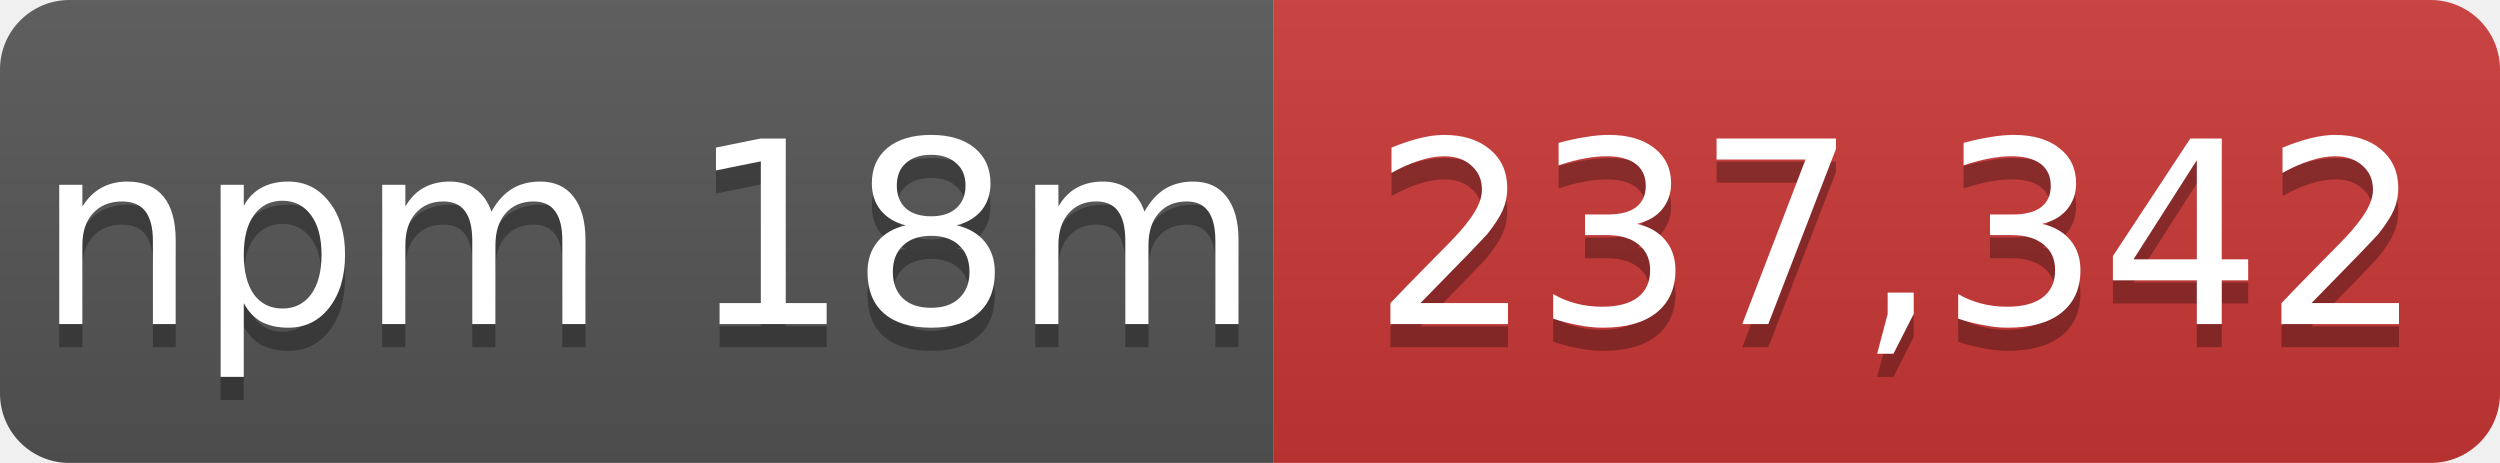
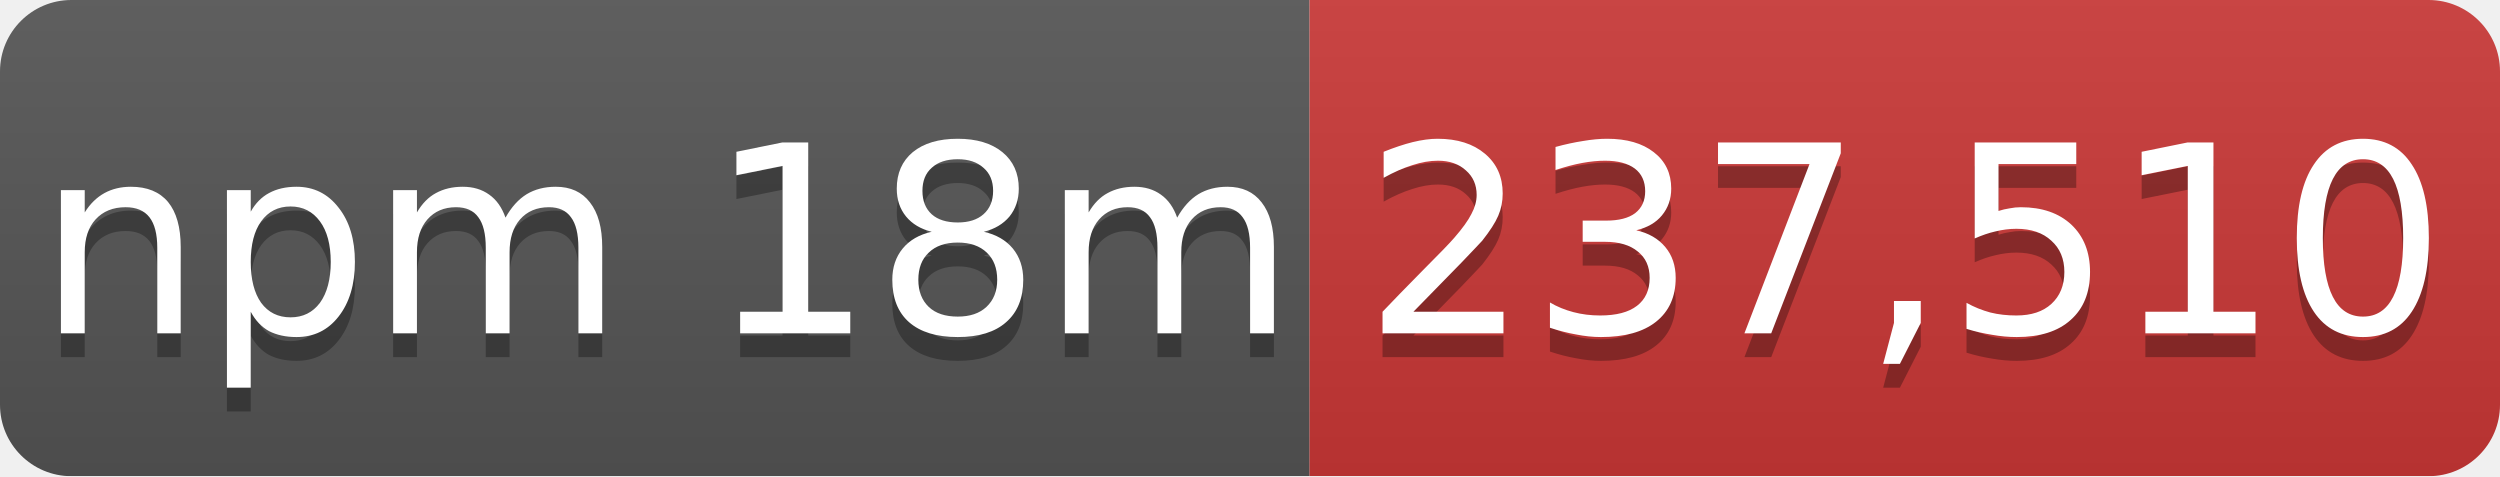
- <svg xmlns="http://www.w3.org/2000/svg" width="108" height="20" role="img" aria-label="npm 18m: 237,342">
+ <svg xmlns="http://www.w3.org/2000/svg" width="105" height="20" role="img" aria-label="npm 18m: 237,510">
  <linearGradient id="s" x2="0" y2="100%">
    <stop offset="0" stop-color="#bbb" stop-opacity=".1" />
    <stop offset="1" stop-opacity=".1" />
  </linearGradient>
  <mask id="m">
-     <rect width="108" height="20" rx="3" fill="#fff" />
+     <rect width="105" height="20" rx="3" fill="#fff" />
  </mask>
  <g mask="url(#m)">
    <rect width="55" height="20" fill="#555" />
-     <rect x="55" width="53" height="20" fill="#cb3837" />
-     <rect width="108" height="20" fill="url(#s)" />
+     <rect x="55" width="50" height="20" fill="#cb3837" />
+     <rect width="105" height="20" fill="url(#s)" />
  </g>
  <g fill="#fff" text-anchor="middle" font-family="Verdana,Geneva,DejaVu Sans,sans-serif" font-size="11">
    <text x="28" y="15" fill="#010101" fill-opacity=".3">npm 18m</text>
    <text x="28" y="14">npm 18m</text>
-     <text x="82" y="15" fill="#010101" fill-opacity=".3">237,342</text>
-     <text x="82" y="14">237,342</text>
+     <text x="80" y="15" fill="#010101" fill-opacity=".3">237,510</text>
+     <text x="80" y="14">237,510</text>
  </g>
</svg>
